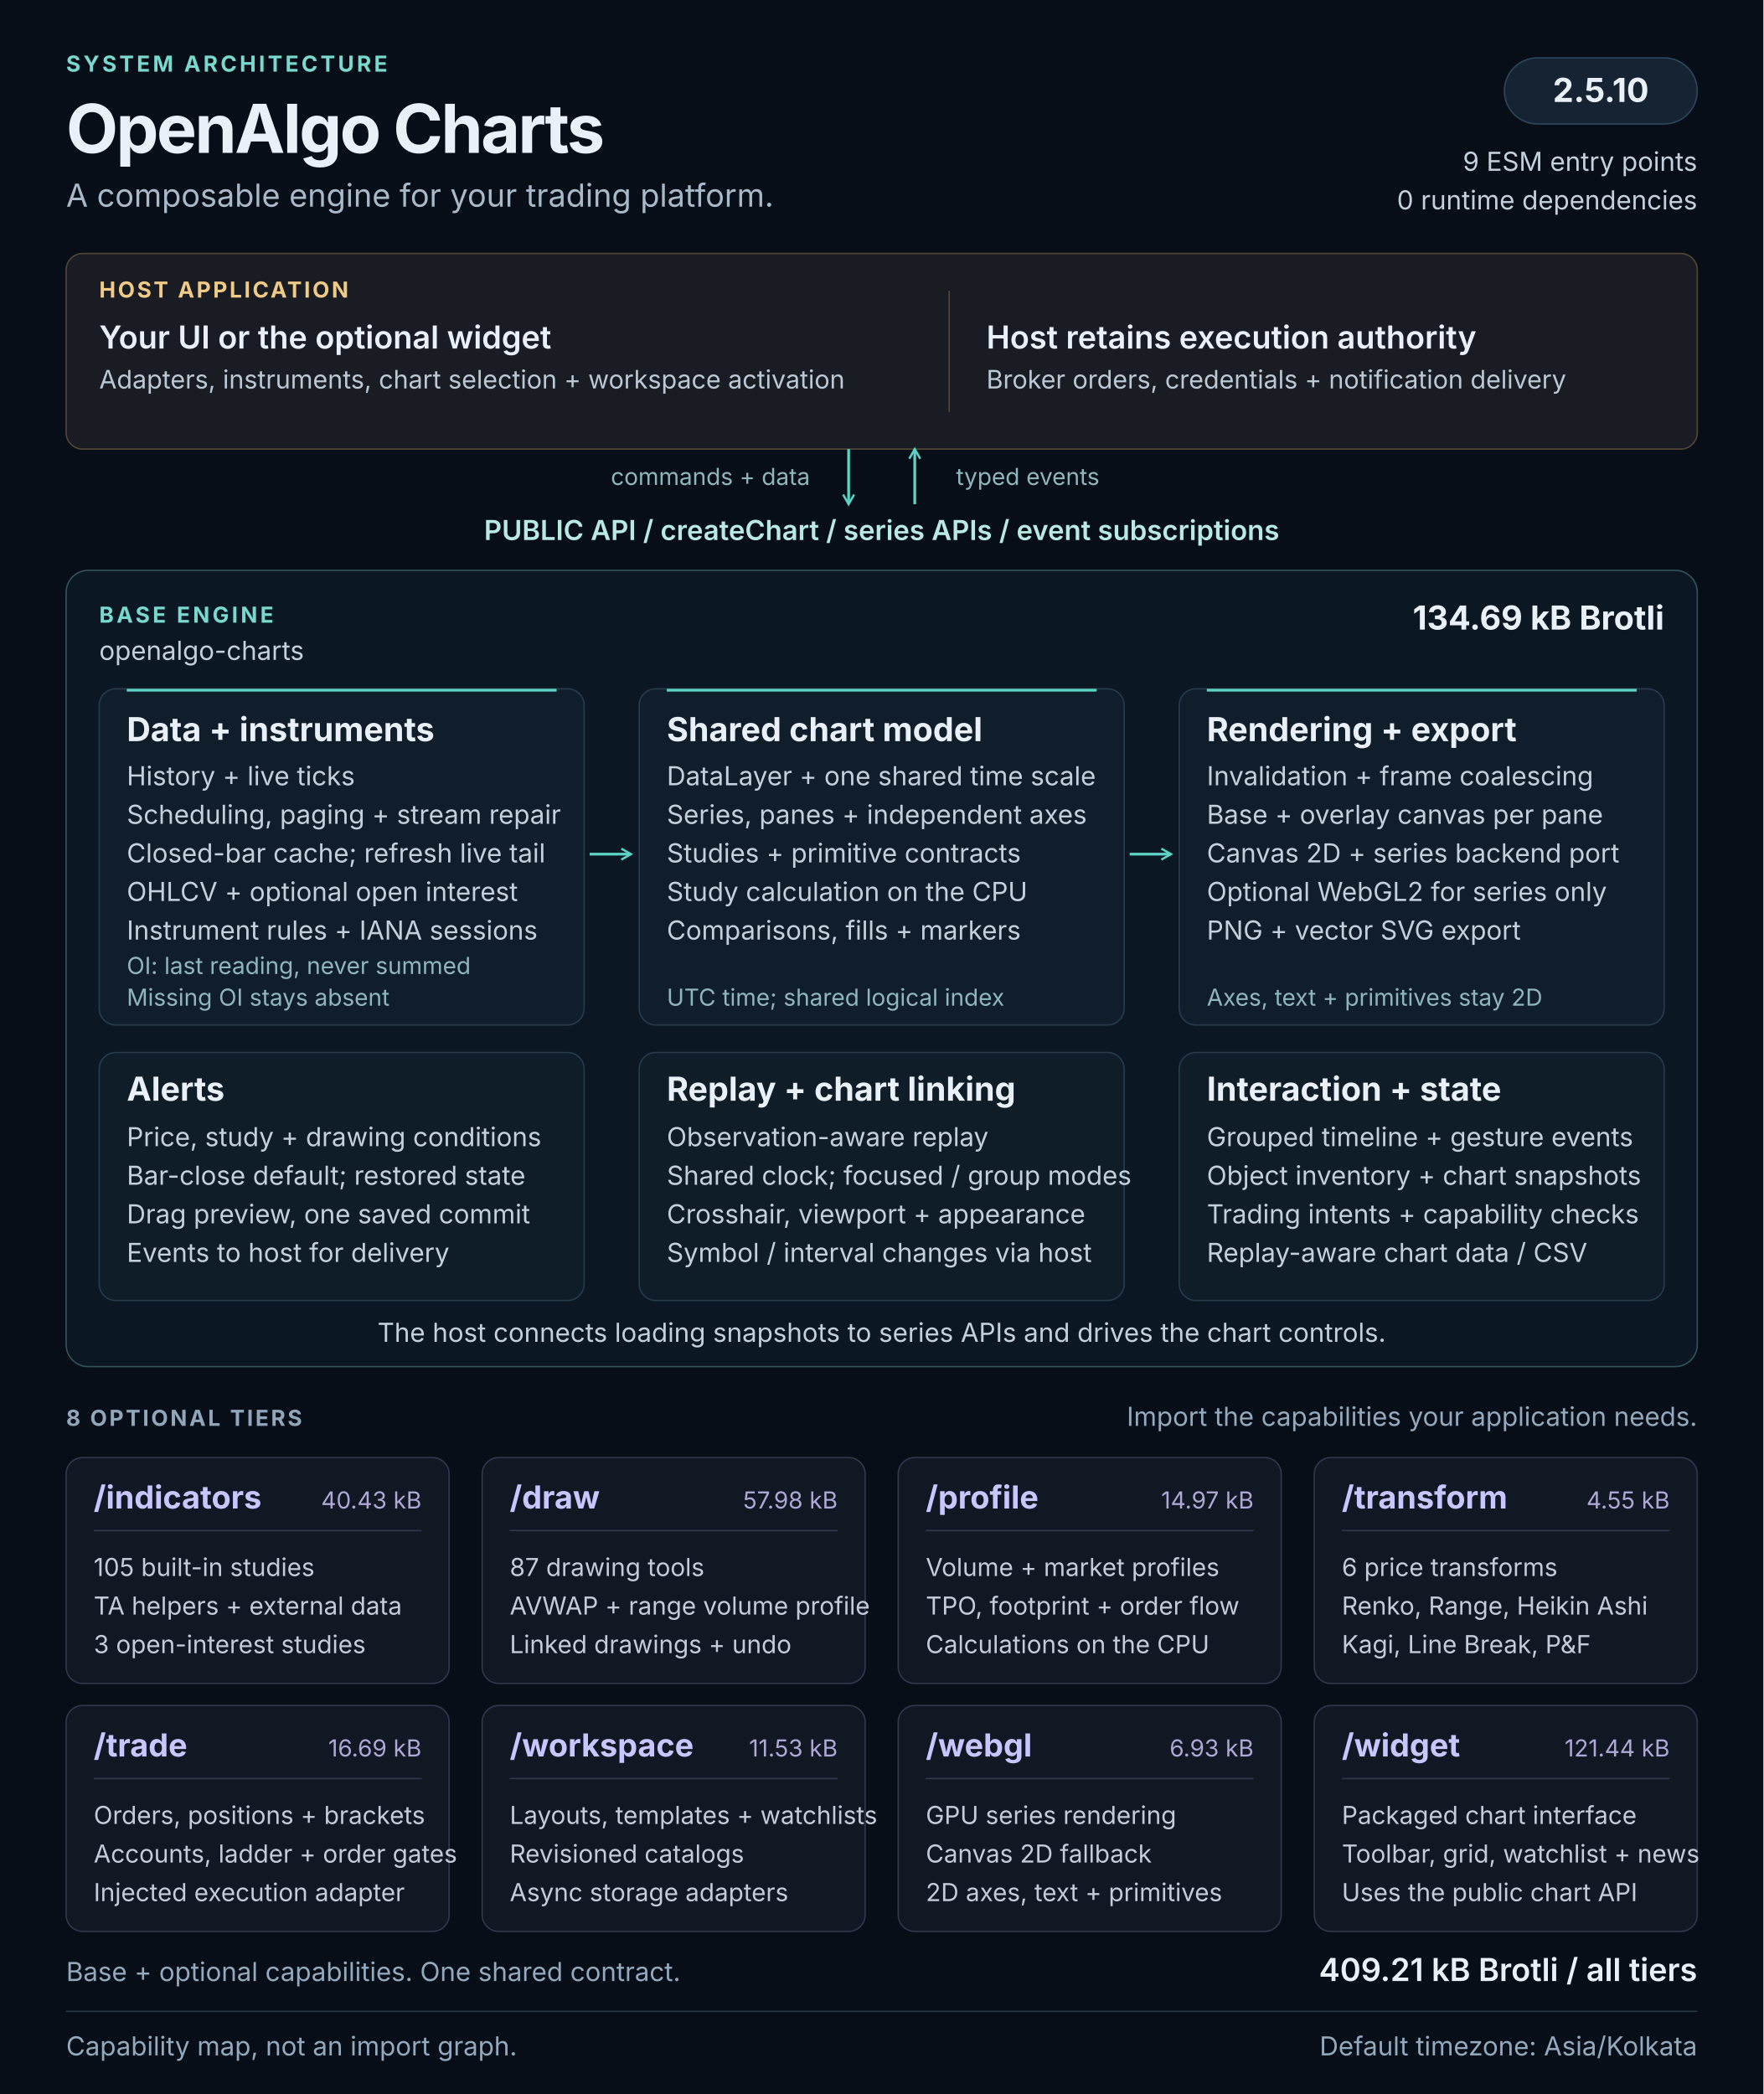
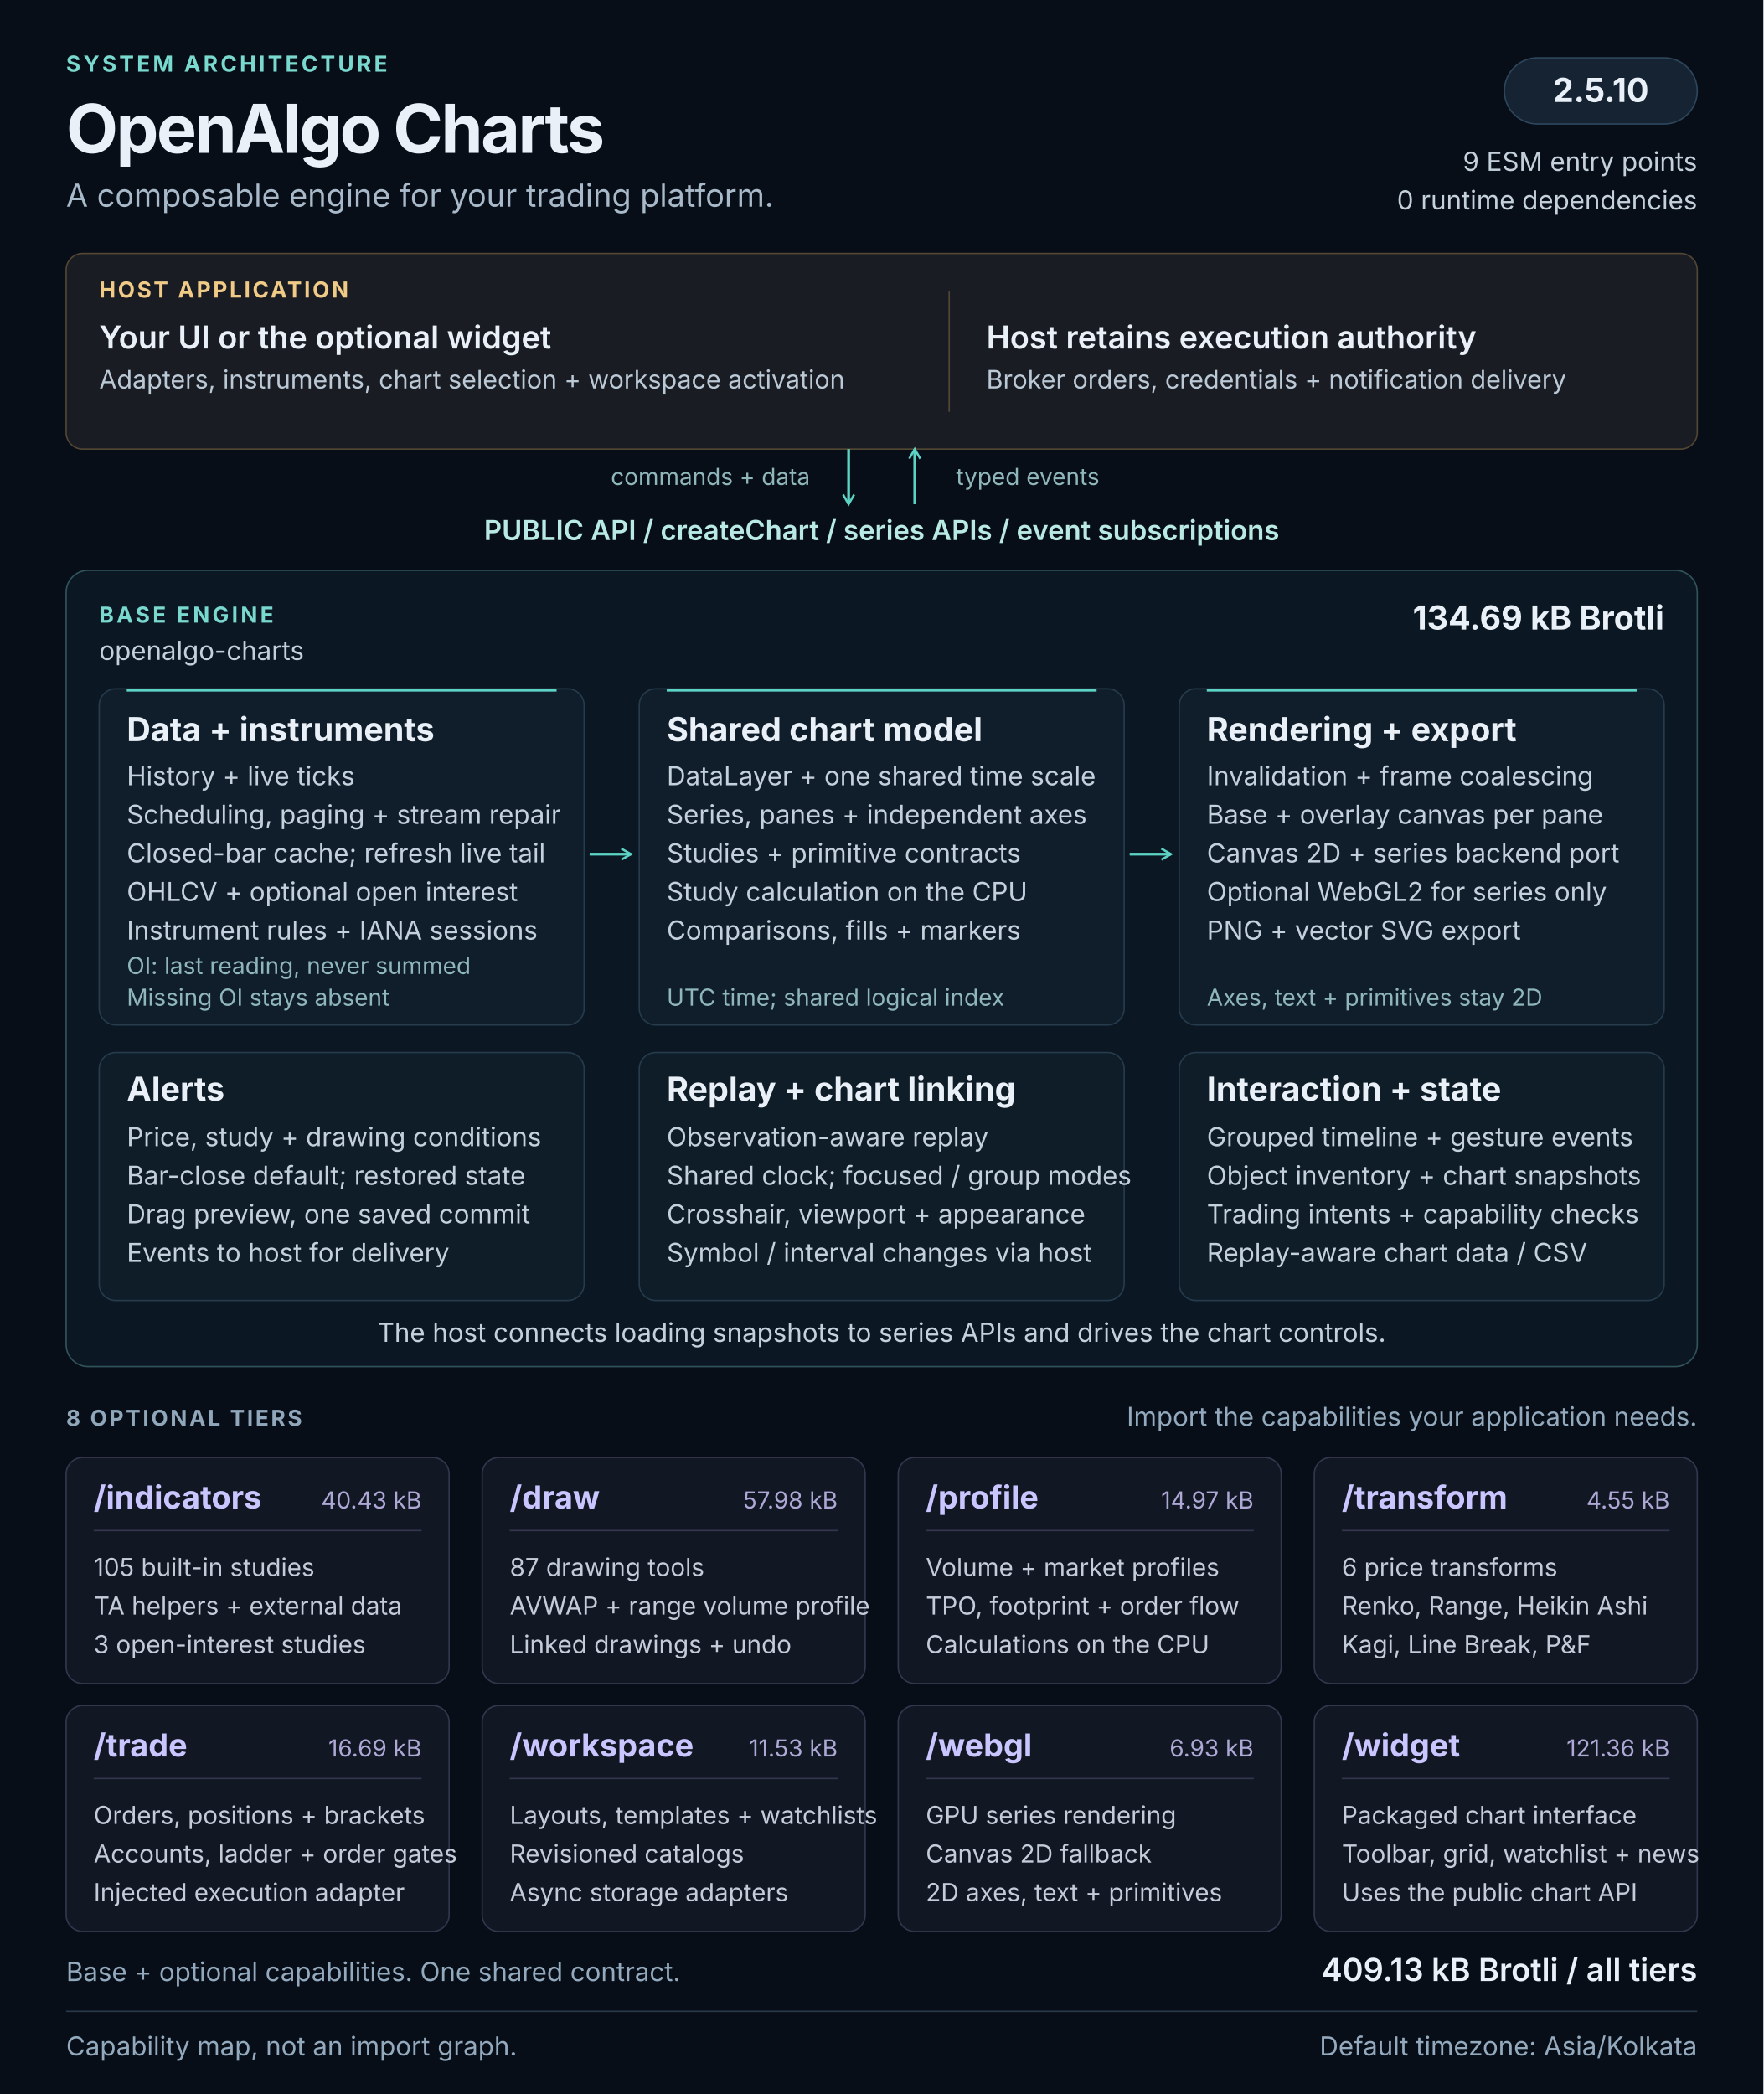
<svg xmlns="http://www.w3.org/2000/svg" width="1280" height="1520" viewBox="0 0 1280 1520" role="img" aria-labelledby="architecture-title architecture-description">
  <defs>
    <marker id="flow-arrow" viewBox="0 0 10 10" refX="8" refY="5" markerWidth="5" markerHeight="5" orient="auto-start-reverse">
      <path d="M1 1L8 5L1 9" fill="none" stroke="#5cd3c5" stroke-width="1.6" />
    </marker>
  </defs>
  <style>
  text { font-family: 'Segoe UI', Inter, Arial, sans-serif; fill: #e9f0f7; }
  .kicker { font-size: 16px; font-weight: 650; letter-spacing: 2px; fill: #79d9cf; }
  .heading { font-size: 49px; font-weight: 700; letter-spacing: -1.5px; }
  .subtitle { font-size: 23px; fill: #a8b9c9; }
  .label { font-size: 16px; font-weight: 650; letter-spacing: 1.6px; fill: #90a7bb; }
  .host-label { font-size: 16px; font-weight: 650; letter-spacing: 1.6px; fill: #f0ca87; }
  .host-title { font-size: 23px; font-weight: 600; }
  .host-body { font-size: 18.5px; fill: #bbc9d6; }
  .api { font-size: 20px; font-weight: 600; fill: #b8e9e3; }
  .panel-title { font-size: 24px; font-weight: 650; }
  .body { font-size: 19px; fill: #c4d1dc; }
  .note { font-size: 17px; fill: #8fb7bb; }
  .tier-title { font-size: 23px; font-weight: 650; fill: #c9c5ff; }
  .tier-size { font-size: 17px; fill: #ada8d5; }
  .tier-body { font-size: 18px; fill: #c4ccd9; }
  .footer { font-size: 19px; fill: #93a9bd; }
</style>
  <rect width="1280" height="1520" fill="#080e17" />
  <text x="48" y="52" class="kicker">SYSTEM ARCHITECTURE</text>
  <text x="48" y="111" class="heading">OpenAlgo Charts</text>
  <text x="48" y="150" class="subtitle">A composable engine for your trading platform.</text>
  <rect x="1092" y="42" width="140" height="48" rx="24" fill="#152333" stroke="#2d465c" />
  <text x="1162" y="74" class="panel-title" text-anchor="middle">2.5.10</text>
  <text x="1232" y="124" class="body" text-anchor="end">9 ESM entry points</text>
  <text x="1232" y="152" class="body" text-anchor="end">0 runtime dependencies</text>
  <g id="host" data-panel="true">
    <rect x="48" y="184" width="1184" height="142" rx="12" fill="#191c22" stroke="#534633" />
    <text x="72" y="216" class="host-label">HOST APPLICATION</text>
    <text x="72" y="253" class="host-title">Your UI or the optional widget</text>
    <text x="72" y="282" class="host-body">Adapters, instruments, chart selection + workspace activation</text>
    <path d="M689 211v88" stroke="#514737" />
    <text x="716" y="253" class="host-title">Host retains execution authority</text>
    <text x="716" y="282" class="host-body">Broker orders, credentials + notification delivery</text>
  </g>
  <path d="M616 326v40" stroke="#5cd3c5" stroke-width="2" fill="none" marker-end="url(#flow-arrow)" />
  <path d="M664 366v-40" stroke="#5cd3c5" stroke-width="2" fill="none" marker-end="url(#flow-arrow)" />
  <text x="588" y="352" class="note" text-anchor="end">commands + data</text>
  <text x="694" y="352" class="note">typed events</text>
  <text x="640" y="392" class="api" text-anchor="middle">PUBLIC API  /  createChart  /  series APIs  /  event subscriptions</text>
  <g id="base-engine">
    <rect x="48" y="414" width="1184" height="578" rx="16" fill="#0b1722" stroke="#31545c" />
    <text x="72" y="452" class="kicker">BASE ENGINE</text>
    <text x="72" y="479" class="body">openalgo-charts</text>
    <text x="1208" y="457" class="panel-title" text-anchor="end">134.69 kB Brotli</text>
    <g id="data-pipeline" data-panel="true">
      <rect x="72" y="500" width="352" height="244" rx="12" fill="#101e2b" stroke="#263b4c" />
      <path d="M92 501h312" stroke="#5cd3c5" stroke-width="2" />
      <text x="92" y="538" class="panel-title">Data + instruments</text>
      <text x="92" y="570" class="body">History + live ticks</text>
      <text x="92" y="598" class="body">Scheduling, paging + stream repair</text>
      <text x="92" y="626" class="body">Closed-bar cache; refresh live tail</text>
      <text x="92" y="654" class="body">OHLCV + optional open interest</text>
      <text x="92" y="682" class="body">Instrument rules + IANA sessions</text>
      <text x="92" y="707" class="note">OI: last reading, never summed</text>
      <text x="92" y="730" class="note">Missing OI stays absent</text>
    </g>
    <g id="chart-model" data-panel="true">
      <rect x="464" y="500" width="352" height="244" rx="12" fill="#101e2b" stroke="#263b4c" />
      <path d="M484 501h312" stroke="#5cd3c5" stroke-width="2" />
      <text x="484" y="538" class="panel-title">Shared chart model</text>
      <text x="484" y="570" class="body">DataLayer + one shared time scale</text>
      <text x="484" y="598" class="body">Series, panes + independent axes</text>
      <text x="484" y="626" class="body">Studies + primitive contracts</text>
      <text x="484" y="654" class="body">Study calculation on the CPU</text>
      <text x="484" y="682" class="body">Comparisons, fills + markers</text>
      <text x="484" y="730" class="note">UTC time; shared logical index</text>
    </g>
    <g id="rendering" data-panel="true">
      <rect x="856" y="500" width="352" height="244" rx="12" fill="#101e2b" stroke="#263b4c" />
      <path d="M876 501h312" stroke="#5cd3c5" stroke-width="2" />
      <text x="876" y="538" class="panel-title">Rendering + export</text>
      <text x="876" y="570" class="body">Invalidation + frame coalescing</text>
      <text x="876" y="598" class="body">Base + overlay canvas per pane</text>
      <text x="876" y="626" class="body">Canvas 2D + series backend port</text>
      <text x="876" y="654" class="body">Optional WebGL2 for series only</text>
      <text x="876" y="682" class="body">PNG + vector SVG export</text>
      <text x="876" y="730" class="note">Axes, text + primitives stay 2D</text>
    </g>
    <path d="M428 620h30" stroke="#5cd3c5" stroke-width="2" fill="none" marker-end="url(#flow-arrow)" />
    <path d="M820 620h30" stroke="#5cd3c5" stroke-width="2" fill="none" marker-end="url(#flow-arrow)" />
    <g id="alerts" data-panel="true">
      <rect x="72" y="764" width="352" height="180" rx="12" fill="#0e1d28" stroke="#263b4c" />
      <text x="92" y="799" class="panel-title">Alerts</text>
      <text x="92" y="832" class="body">Price, study + drawing conditions</text>
      <text x="92" y="860" class="body">Bar-close default; restored state</text>
      <text x="92" y="888" class="body">Drag preview, one saved commit</text>
      <text x="92" y="916" class="body">Events to host for delivery</text>
    </g>
    <g id="replay-linking" data-panel="true">
      <rect x="464" y="764" width="352" height="180" rx="12" fill="#0e1d28" stroke="#263b4c" />
      <text x="484" y="799" class="panel-title">Replay + chart linking</text>
      <text x="484" y="832" class="body">Observation-aware replay</text>
      <text x="484" y="860" class="body">Shared clock; focused / group modes</text>
      <text x="484" y="888" class="body">Crosshair, viewport + appearance</text>
      <text x="484" y="916" class="body">Symbol / interval changes via host</text>
    </g>
    <g id="interaction-state" data-panel="true">
      <rect x="856" y="764" width="352" height="180" rx="12" fill="#0e1d28" stroke="#263b4c" />
      <text x="876" y="799" class="panel-title">Interaction + state</text>
      <text x="876" y="832" class="body">Grouped timeline + gesture events</text>
      <text x="876" y="860" class="body">Object inventory + chart snapshots</text>
      <text x="876" y="888" class="body">Trading intents + capability checks</text>
      <text x="876" y="916" class="body">Replay-aware chart data / CSV</text>
    </g>
    <text x="640" y="974" class="body" text-anchor="middle">The host connects loading snapshots to series APIs and drives the chart controls.</text>
  </g>
  <text x="48" y="1035" class="label">8 OPTIONAL TIERS</text>
  <text x="1232" y="1035" class="footer" text-anchor="end">Import the capabilities your application needs.</text>
  <g id="tier-indicators" data-panel="true">
    <rect x="48" y="1058" width="278" height="164" rx="12" fill="#121724" stroke="#34364e" />
    <text x="68" y="1095" class="tier-title">/indicators</text>
    <text x="306" y="1095" class="tier-size" text-anchor="end">40.43 kB</text>
    <path d="M68 1111h238" stroke="#34364e" />
    <text x="68" y="1144" class="tier-body">105 built-in studies</text>
    <text x="68" y="1172" class="tier-body">TA helpers + external data</text>
    <text x="68" y="1200" class="tier-body">3 open-interest studies</text>
  </g>
  <g id="tier-draw" data-panel="true">
    <rect x="350" y="1058" width="278" height="164" rx="12" fill="#121724" stroke="#34364e" />
    <text x="370" y="1095" class="tier-title">/draw</text>
    <text x="608" y="1095" class="tier-size" text-anchor="end">57.98 kB</text>
    <path d="M370 1111h238" stroke="#34364e" />
    <text x="370" y="1144" class="tier-body">87 drawing tools</text>
    <text x="370" y="1172" class="tier-body">AVWAP + range volume profile</text>
    <text x="370" y="1200" class="tier-body">Linked drawings + undo</text>
  </g>
  <g id="tier-profile" data-panel="true">
    <rect x="652" y="1058" width="278" height="164" rx="12" fill="#121724" stroke="#34364e" />
    <text x="672" y="1095" class="tier-title">/profile</text>
    <text x="910" y="1095" class="tier-size" text-anchor="end">14.97 kB</text>
    <path d="M672 1111h238" stroke="#34364e" />
    <text x="672" y="1144" class="tier-body">Volume + market profiles</text>
    <text x="672" y="1172" class="tier-body">TPO, footprint + order flow</text>
    <text x="672" y="1200" class="tier-body">Calculations on the CPU</text>
  </g>
  <g id="tier-transform" data-panel="true">
    <rect x="954" y="1058" width="278" height="164" rx="12" fill="#121724" stroke="#34364e" />
    <text x="974" y="1095" class="tier-title">/transform</text>
    <text x="1212" y="1095" class="tier-size" text-anchor="end">4.55 kB</text>
    <path d="M974 1111h238" stroke="#34364e" />
    <text x="974" y="1144" class="tier-body">6 price transforms</text>
    <text x="974" y="1172" class="tier-body">Renko, Range, Heikin Ashi</text>
    <text x="974" y="1200" class="tier-body">Kagi, Line Break, P&amp;F</text>
  </g>
  <g id="tier-trade" data-panel="true">
    <rect x="48" y="1238" width="278" height="164" rx="12" fill="#121724" stroke="#34364e" />
    <text x="68" y="1275" class="tier-title">/trade</text>
    <text x="306" y="1275" class="tier-size" text-anchor="end">16.69 kB</text>
    <path d="M68 1291h238" stroke="#34364e" />
    <text x="68" y="1324" class="tier-body">Orders, positions + brackets</text>
    <text x="68" y="1352" class="tier-body">Accounts, ladder + order gates</text>
    <text x="68" y="1380" class="tier-body">Injected execution adapter</text>
  </g>
  <g id="tier-workspace" data-panel="true">
    <rect x="350" y="1238" width="278" height="164" rx="12" fill="#121724" stroke="#34364e" />
    <text x="370" y="1275" class="tier-title">/workspace</text>
    <text x="608" y="1275" class="tier-size" text-anchor="end">11.53 kB</text>
    <path d="M370 1291h238" stroke="#34364e" />
    <text x="370" y="1324" class="tier-body">Layouts, templates + watchlists</text>
    <text x="370" y="1352" class="tier-body">Revisioned catalogs</text>
    <text x="370" y="1380" class="tier-body">Async storage adapters</text>
  </g>
  <g id="tier-webgl" data-panel="true">
    <rect x="652" y="1238" width="278" height="164" rx="12" fill="#121724" stroke="#34364e" />
    <text x="672" y="1275" class="tier-title">/webgl</text>
    <text x="910" y="1275" class="tier-size" text-anchor="end">6.93 kB</text>
    <path d="M672 1291h238" stroke="#34364e" />
    <text x="672" y="1324" class="tier-body">GPU series rendering</text>
    <text x="672" y="1352" class="tier-body">Canvas 2D fallback</text>
    <text x="672" y="1380" class="tier-body">2D axes, text + primitives</text>
  </g>
  <g id="tier-widget" data-panel="true">
    <rect x="954" y="1238" width="278" height="164" rx="12" fill="#121724" stroke="#34364e" />
    <text x="974" y="1275" class="tier-title">/widget</text>
-     <text x="1212" y="1275" class="tier-size" text-anchor="end">121.44 kB</text>
+     <text x="1212" y="1275" class="tier-size" text-anchor="end">121.36 kB</text>
    <path d="M974 1291h238" stroke="#34364e" />
    <text x="974" y="1324" class="tier-body">Packaged chart interface</text>
    <text x="974" y="1352" class="tier-body">Toolbar, grid, watchlist + news</text>
    <text x="974" y="1380" class="tier-body">Uses the public chart API</text>
  </g>
  <text x="48" y="1438" class="footer">Base + optional capabilities. One shared contract.</text>
-   <text x="1232" y="1438" class="host-title" text-anchor="end">409.21 kB Brotli / all tiers</text>
+   <text x="1232" y="1438" class="host-title" text-anchor="end">409.13 kB Brotli / all tiers</text>
  <path d="M48 1460h1184" stroke="#273849" />
  <text x="48" y="1492" class="footer">Capability map, not an import graph.</text>
  <text x="1232" y="1492" class="footer" text-anchor="end">Default timezone: Asia/Kolkata</text>
</svg>
